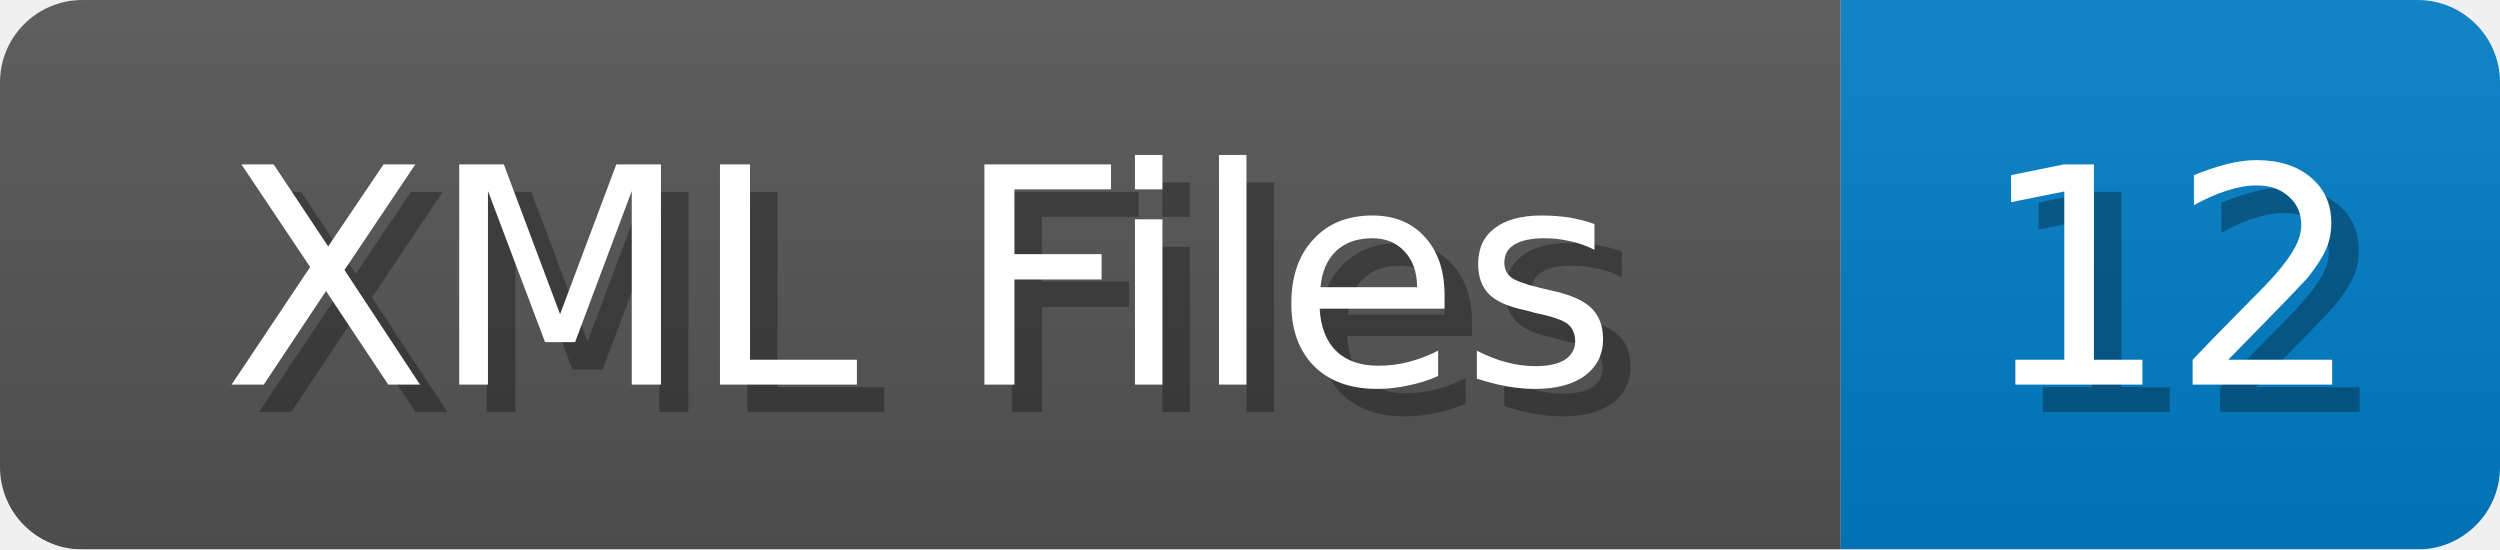
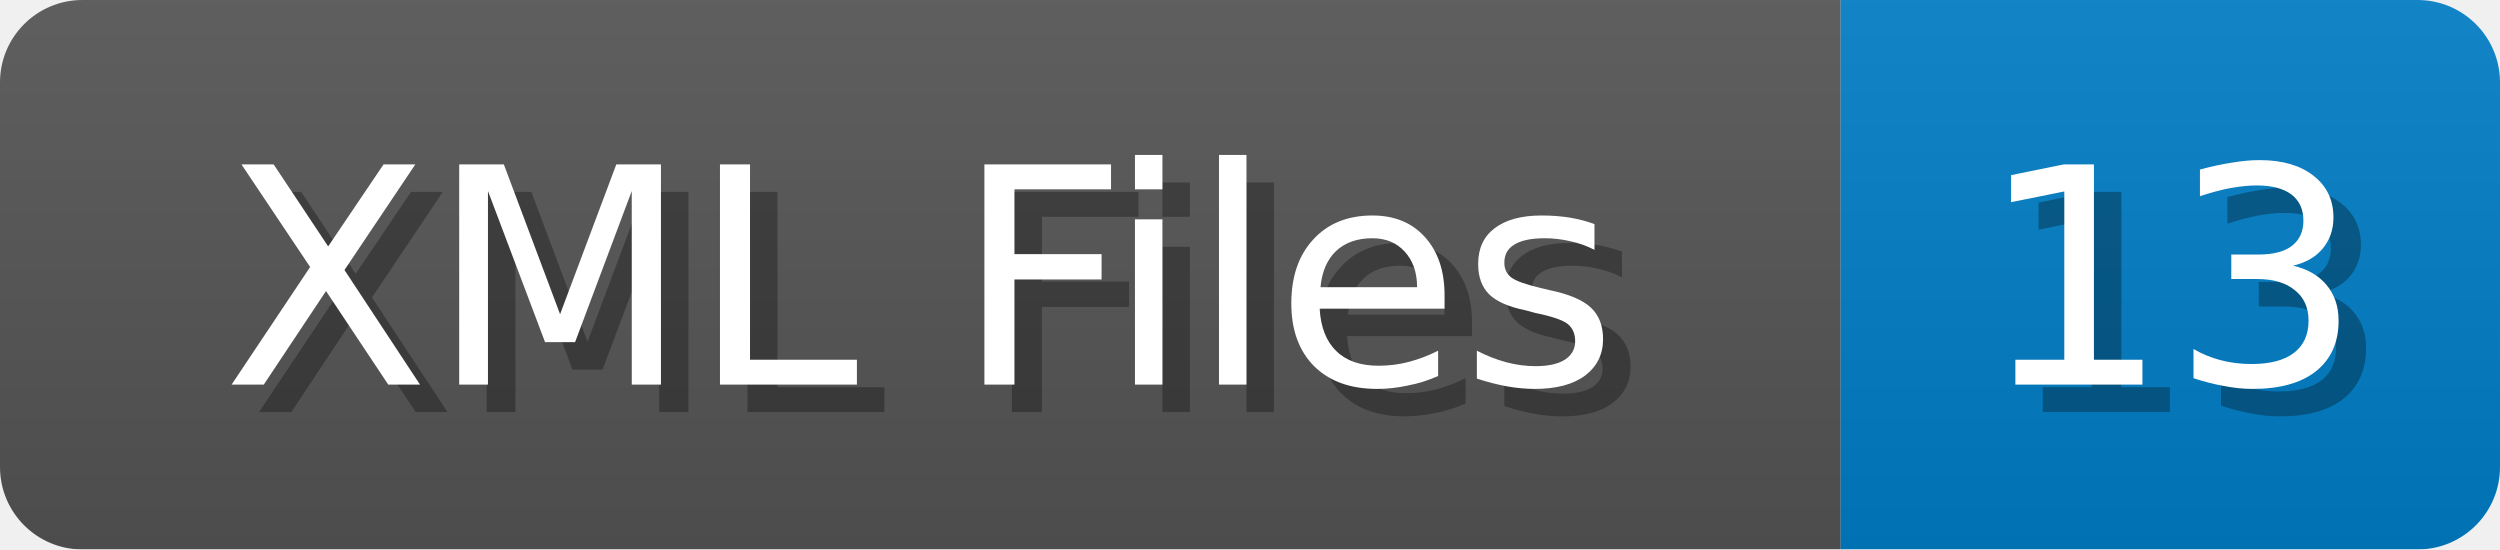
<svg xmlns="http://www.w3.org/2000/svg" width="91" height="20">
  <linearGradient id="b" x2="0" y2="100%">
    <stop offset="0" stop-color="#bbb" stop-opacity=".1" />
    <stop offset="1" stop-opacity=".1" />
  </linearGradient>
  <mask id="anybadge_1">
    <rect width="91" height="20" rx="3" fill="#fff" />
  </mask>
  <g mask="url(#anybadge_1)">
    <path fill="#555" d="M0 0h67v20H0z" />
    <path fill="#007ec6" d="M67 0h24v20H67z" />
    <path fill="url(#b)" d="M0 0h91v20H0z" />
  </g>
  <g fill="#fff" text-anchor="middle" font-family="DejaVu Sans,Verdana,Geneva,sans-serif" font-size="11">
    <text x="34.5" y="15" fill="#010101" fill-opacity=".3">XML Files</text>
    <text x="33.5" y="14">XML Files</text>
  </g>
  <g fill="#fff" text-anchor="middle" font-family="DejaVu Sans,Verdana,Geneva,sans-serif" font-size="11">
-     <text x="80.0" y="15" fill="#010101" fill-opacity=".3">12</text>
-     <text x="79.0" y="14">12</text>
+     <text x="80.0" y="15" fill="#010101" fill-opacity=".3">13</text>
+     <text x="79.0" y="14">13</text>
  </g>
</svg>
